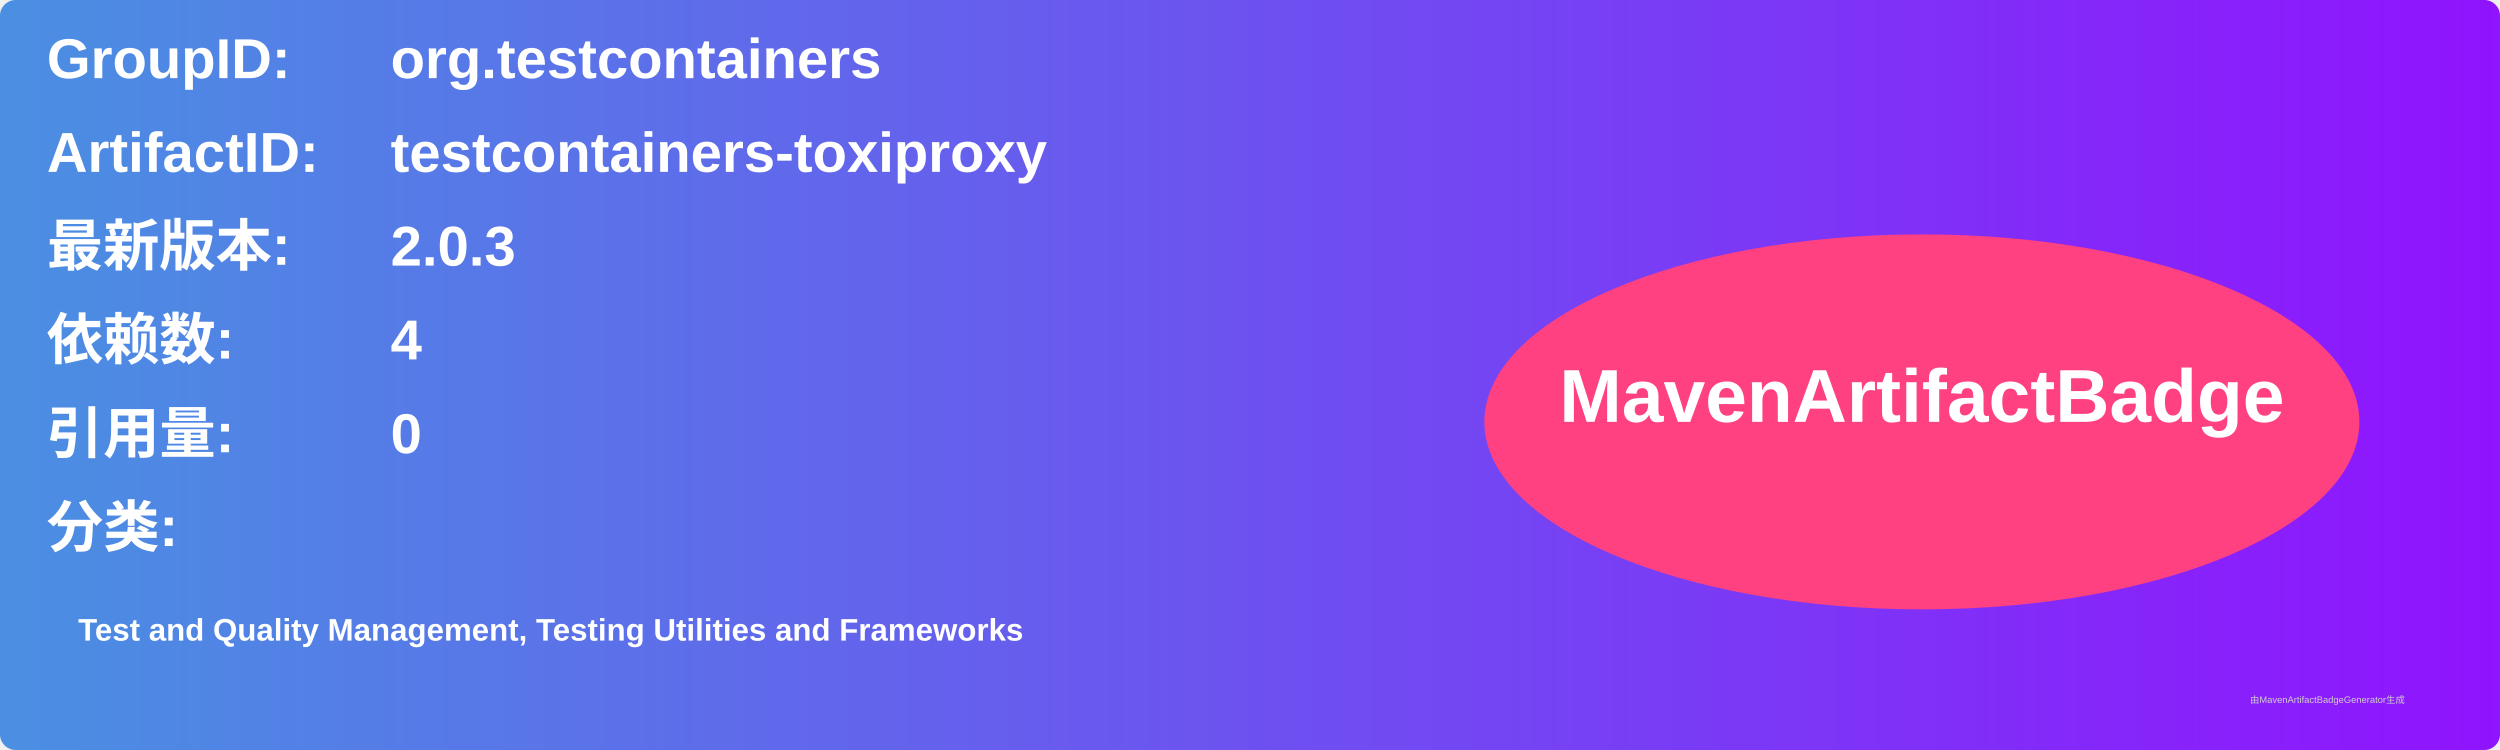
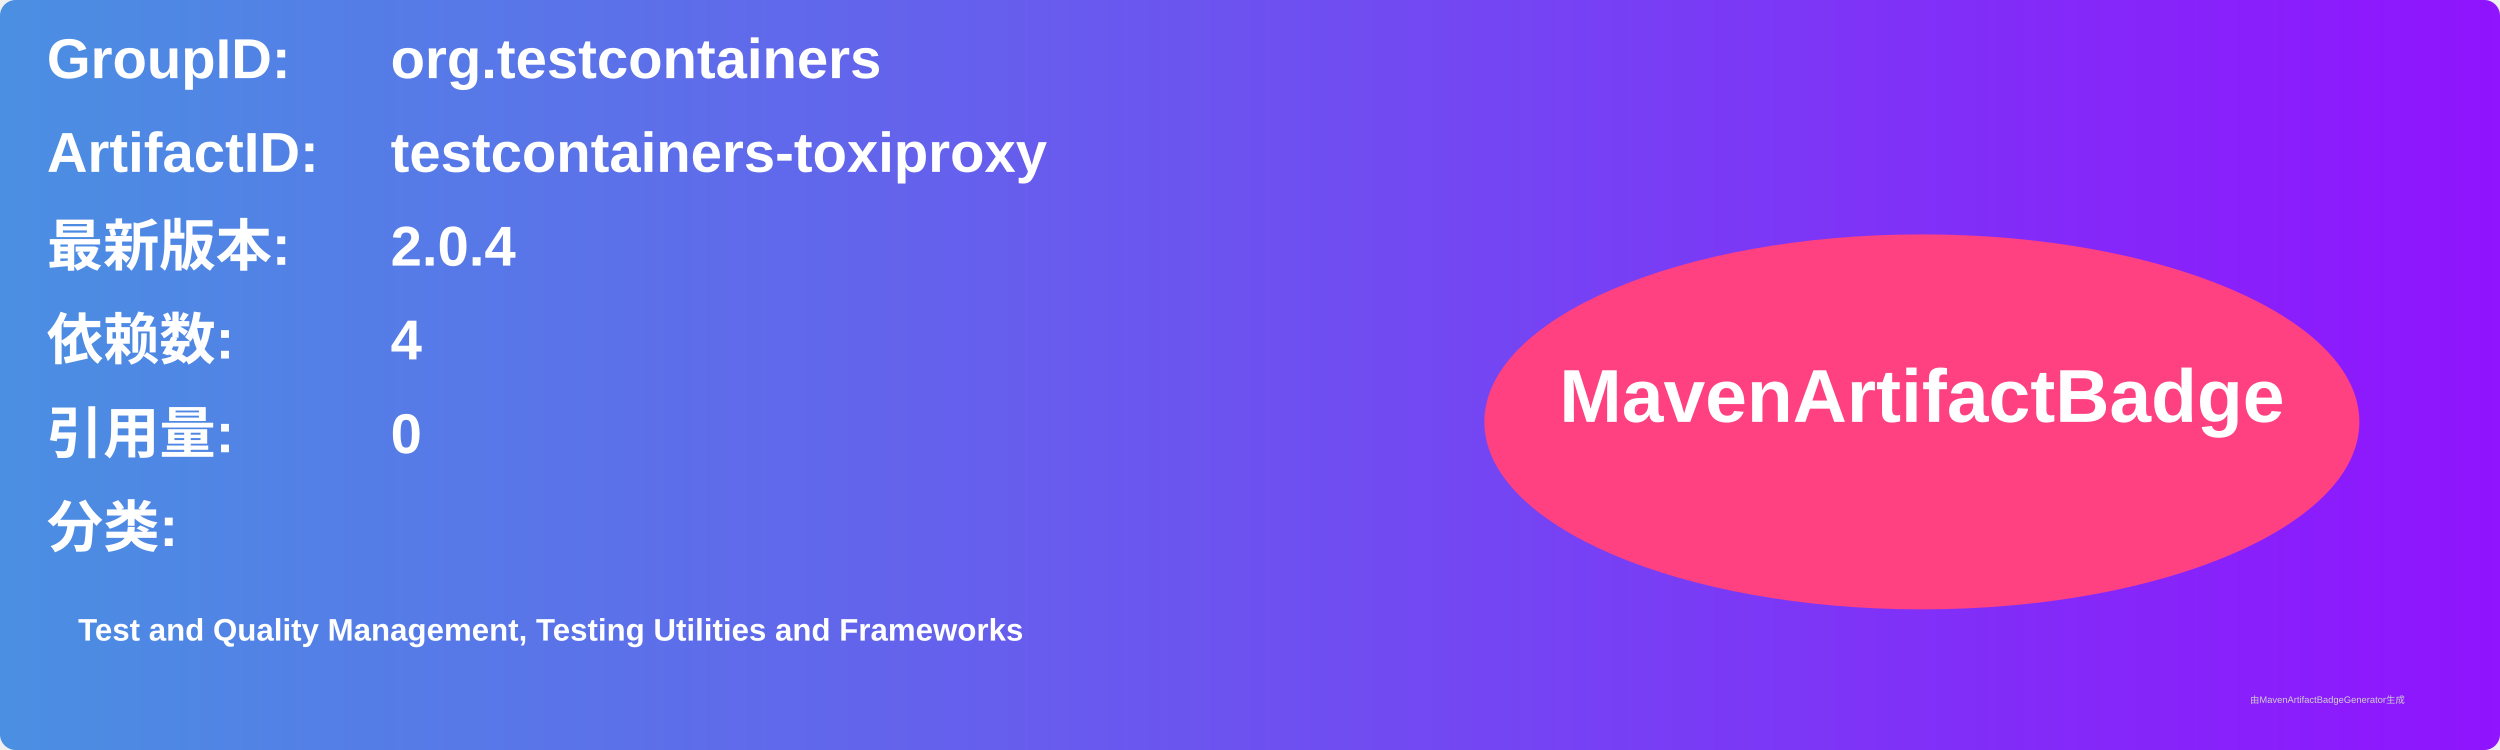
<svg xmlns="http://www.w3.org/2000/svg" width="800" height="240" viewBox="0 0 800 240">
  <linearGradient id="grad" x1="0%" y1="0%" x2="100%" y2="0%">
    <stop offset="0%" stop-color="#4a90e2" />
    <stop offset="100%" stop-color="#9013fe" />
  </linearGradient>
  <rect width="100%" height="100%" rx="5" ry="5" fill="url(#grad)" />
  <g transform="translate(15, 15)">
    <text x="0" y="10" font-family="Arial" font-size="18" fill="white" font-weight="bold" width="260">GroupID:</text>
    <text x="110" y="10" font-family="Arial" font-size="18" fill="white" font-weight="bold" width="460">org.testcontainers</text>
    <text x="0" y="40" font-family="Arial" font-size="18" fill="white" font-weight="bold" width="260">ArtifactID:</text>
    <text x="110" y="40" font-family="Arial" font-size="18" fill="white" font-weight="bold" width="460">testcontainers-toxiproxy</text>
    <text x="0" y="70" font-family="Arial" font-size="18" fill="white" font-weight="bold">最新版本:</text>
    <text x="110" y="70" font-family="Arial" font-size="18" fill="white" font-weight="bold">
-       <tspan font-weight="bold">2.0.3</tspan>
+       <tspan font-weight="bold">2.0.4</tspan>
    </text>
    <text x="0" y="100" font-family="Arial" font-size="18" fill="white" font-weight="bold">依赖数: </text>
    <text x="110" y="100" font-family="Arial" font-size="18" fill="white">
      <tspan font-weight="bold">4</tspan>
    </text>
    <text x="0" y="130" font-family="Arial" font-size="18" fill="white" font-weight="bold">引用量: </text>
    <text x="110" y="130" font-family="Arial" font-size="18" fill="white">
      <tspan font-weight="bold">0</tspan>
    </text>
    <text x="0" y="160" font-family="Arial" font-size="18" fill="white" font-weight="bold">分类:</text>
    <text x="10" y="190" font-family="Arial" font-size="10" fill="white">
      <tspan font-weight="bold">Test and Quality Management, Testing Utilities and Frameworks</tspan>
    </text>
    <ellipse cx="600" cy="120" rx="140" ry="60" fill="#ff4081" />
    <text x="600" y="120" text-anchor="middle" font-family="Arial" font-size="24" fill="white" font-weight="bold">MavenArtifactBadge</text>
  </g>
  <text x="720" y="225" font-family="Arial" font-size="3" fill="#d0d0d0">由MavenArtifactBadgeGenerator生成</text>
</svg>
